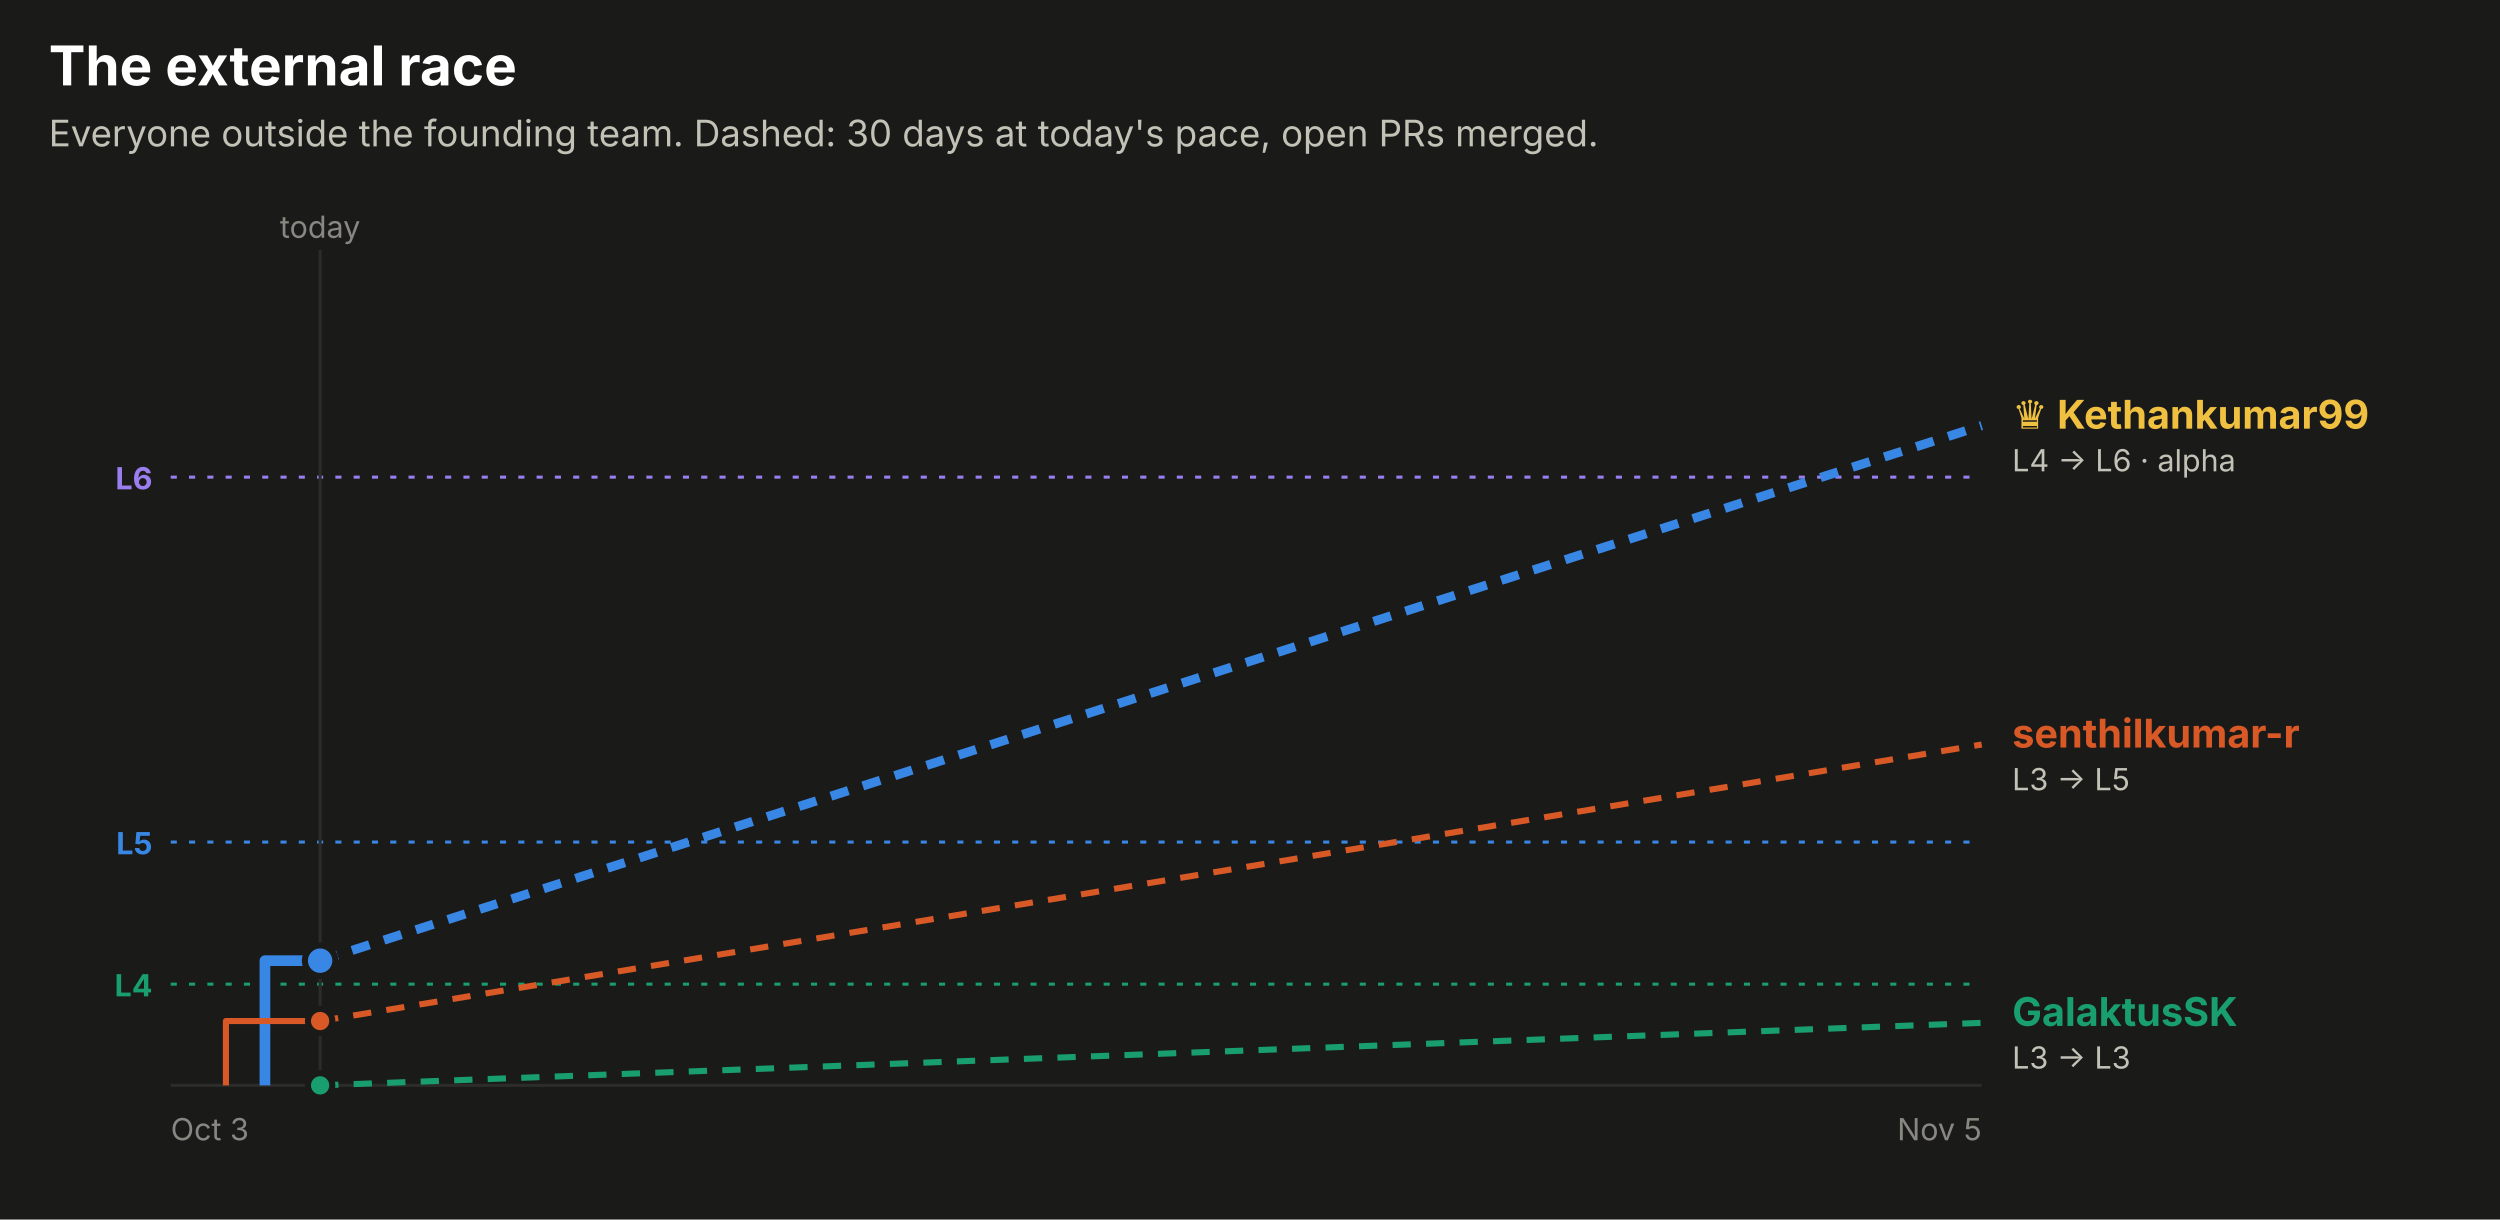
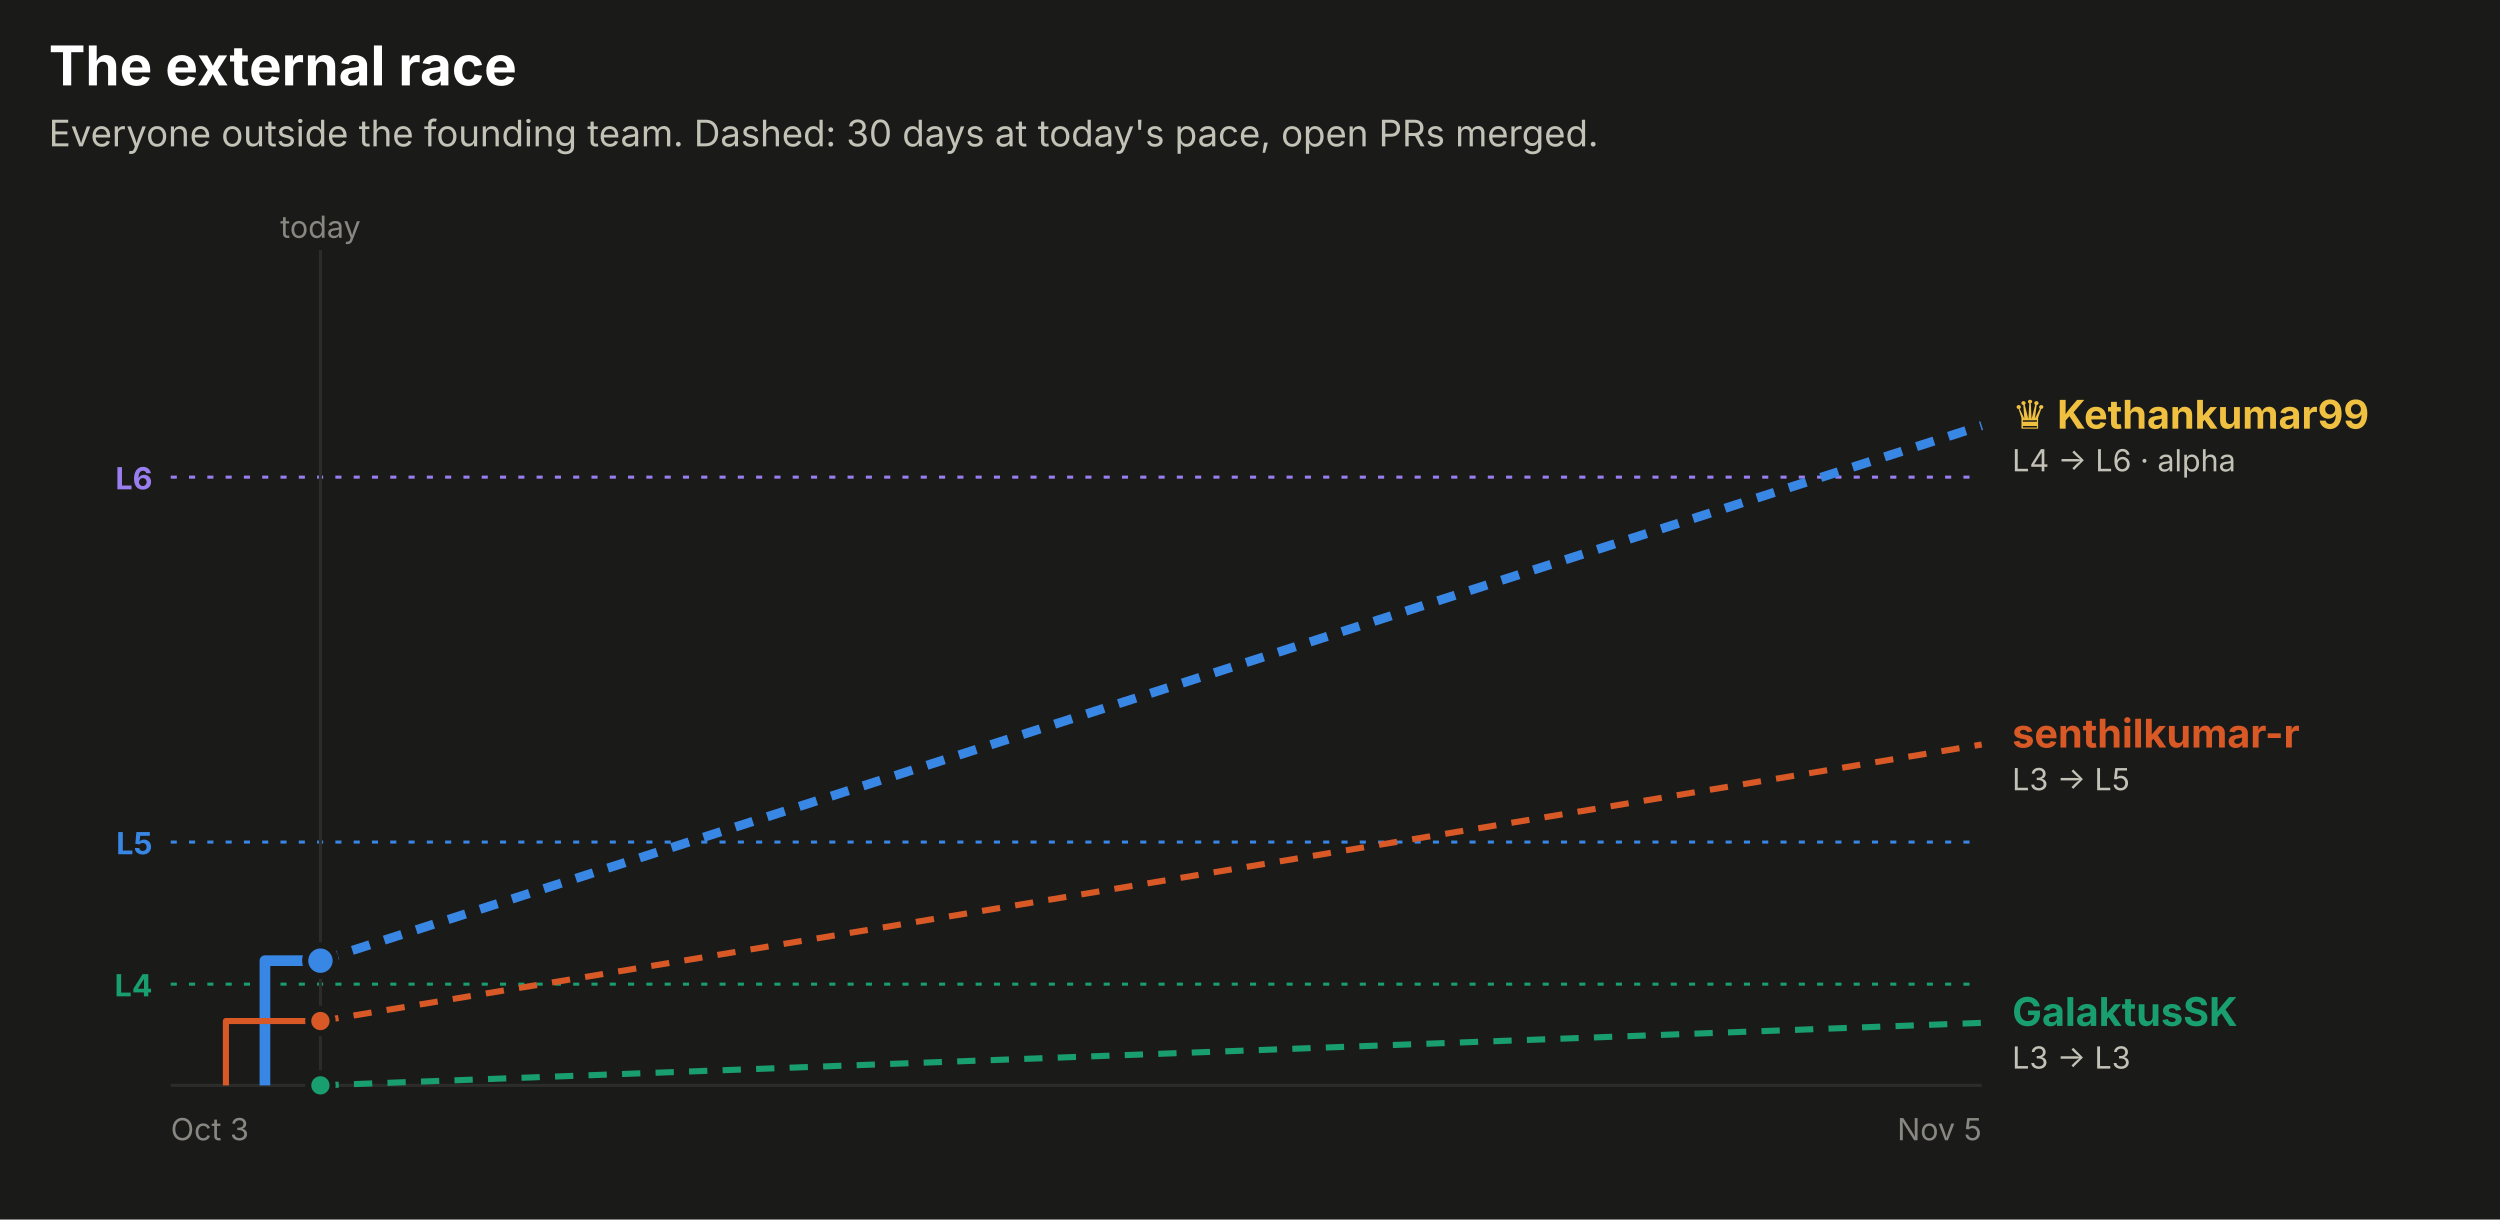
<svg xmlns="http://www.w3.org/2000/svg" width="820" height="400" viewBox="0 0 820 400" role="img" font-family="system-ui, -apple-system, 'Segoe UI', sans-serif">
  <rect x="0.0" y="0.0" width="820.0" height="400.0" rx="0" fill="#1a1a19" />
  <text x="16.0" y="28.0" fill="#ffffff" font-size="18" font-weight="700" text-anchor="start">The external race</text>
  <text x="16.0" y="48.0" fill="#c3c2b7" font-size="12" font-weight="400" text-anchor="start">Everyone outside the founding team. Dashed: 30 days at today's pace, open PRs merged.</text>
  <line x1="56" x2="650" y1="156.5" y2="156.5" stroke="#9a7ef0" stroke-dasharray="2 4" />
  <text x="50.0" y="160.5" fill="#9a7ef0" font-size="10" font-weight="700" text-anchor="end">L6</text>
  <line x1="56" x2="650" y1="276.2" y2="276.2" stroke="#3987e5" stroke-dasharray="2 4" />
  <text x="50.0" y="280.2" fill="#3987e5" font-size="10" font-weight="700" text-anchor="end">L5</text>
  <line x1="56" x2="650" y1="322.8" y2="322.8" stroke="#199e70" stroke-dasharray="2 4" />
  <text x="50.0" y="326.8" fill="#199e70" font-size="10" font-weight="700" text-anchor="end">L4</text>
-   <line x1="105.0" x2="105.0" y1="82" y2="356" stroke="#2c2c2a" />
-   <text x="105.0" y="78.0" fill="#898781" font-size="10" font-weight="400" text-anchor="middle">today</text>
+   <line x1="105.1" x2="105.1" y1="82" y2="356" stroke="#2c2c2a" />
+   <text x="105.1" y="78.0" fill="#898781" font-size="10" font-weight="400" text-anchor="middle">today</text>
  <line x1="56" x2="650" y1="356" y2="356" stroke="#2c2c2a" />
  <text x="56.0" y="374.0" fill="#898781" font-size="10" font-weight="400" text-anchor="start">Oct 3</text>
  <text x="650.0" y="374.0" fill="#898781" font-size="10" font-weight="400" text-anchor="end">Nov 5</text>
-   <path d="M86.9,356.0 H86.9 V315.1 H105.0" fill="none" stroke="#3987e5" stroke-width="3.5" stroke-linejoin="round" />
-   <line x1="105.0" x2="650" y1="315.1" y2="139.6" stroke="#3987e5" stroke-width="3" stroke-dasharray="6 5" />
-   <circle cx="105.0" cy="315.1" r="5" fill="#3987e5" stroke="#1a1a19" stroke-width="2" />
-   <path d="M74.1,356.0 H74.1 V334.9 H105.0" fill="none" stroke="#d95926" stroke-width="2" stroke-linejoin="round" />
-   <line x1="105.0" x2="650" y1="334.9" y2="244.2" stroke="#d95926" stroke-width="2" stroke-dasharray="6 5" />
-   <circle cx="105.0" cy="334.9" r="4" fill="#d95926" stroke="#1a1a19" stroke-width="2" />
-   <path d="M105.0,356.0" fill="none" stroke="#199e70" stroke-width="2" stroke-linejoin="round" />
-   <line x1="105.0" x2="650" y1="356.0" y2="335.5" stroke="#199e70" stroke-width="2" stroke-dasharray="6 5" />
-   <circle cx="105.0" cy="356.0" r="4" fill="#199e70" stroke="#1a1a19" stroke-width="2" />
+   <path d="M86.9,356.0 H86.9 V315.1 H105.1" fill="none" stroke="#3987e5" stroke-width="3.5" stroke-linejoin="round" />
+   <line x1="105.1" x2="650" y1="315.1" y2="139.6" stroke="#3987e5" stroke-width="3" stroke-dasharray="6 5" />
+   <circle cx="105.1" cy="315.1" r="5" fill="#3987e5" stroke="#1a1a19" stroke-width="2" />
+   <path d="M74.1,356.0 H74.1 V334.9 H105.1" fill="none" stroke="#d95926" stroke-width="2" stroke-linejoin="round" />
+   <line x1="105.1" x2="650" y1="334.9" y2="244.2" stroke="#d95926" stroke-width="2" stroke-dasharray="6 5" />
+   <circle cx="105.1" cy="334.9" r="4" fill="#d95926" stroke="#1a1a19" stroke-width="2" />
+   <path d="M105.1,356.0" fill="none" stroke="#199e70" stroke-width="2" stroke-linejoin="round" />
+   <line x1="105.1" x2="650" y1="356.0" y2="335.5" stroke="#199e70" stroke-width="2" stroke-dasharray="6 5" />
+   <circle cx="105.1" cy="356.0" r="4" fill="#199e70" stroke="#1a1a19" stroke-width="2" />
  <text x="660.0" y="140.6" fill="#f0c040" font-size="13" font-weight="700" text-anchor="start">♛ Kethankumar99</text>
  <text x="660.0" y="154.6" fill="#c3c2b7" font-size="10" font-weight="400" text-anchor="start">L4 → L6 · alpha</text>
  <text x="660.0" y="245.2" fill="#d95926" font-size="13" font-weight="700" text-anchor="start">senthilkumar-r</text>
  <text x="660.0" y="259.2" fill="#c3c2b7" font-size="10" font-weight="400" text-anchor="start">L3 → L5</text>
  <text x="660.0" y="336.5" fill="#199e70" font-size="13" font-weight="700" text-anchor="start">GalaktusSK</text>
  <text x="660.0" y="350.5" fill="#c3c2b7" font-size="10" font-weight="400" text-anchor="start">L3 → L3</text>
</svg>
